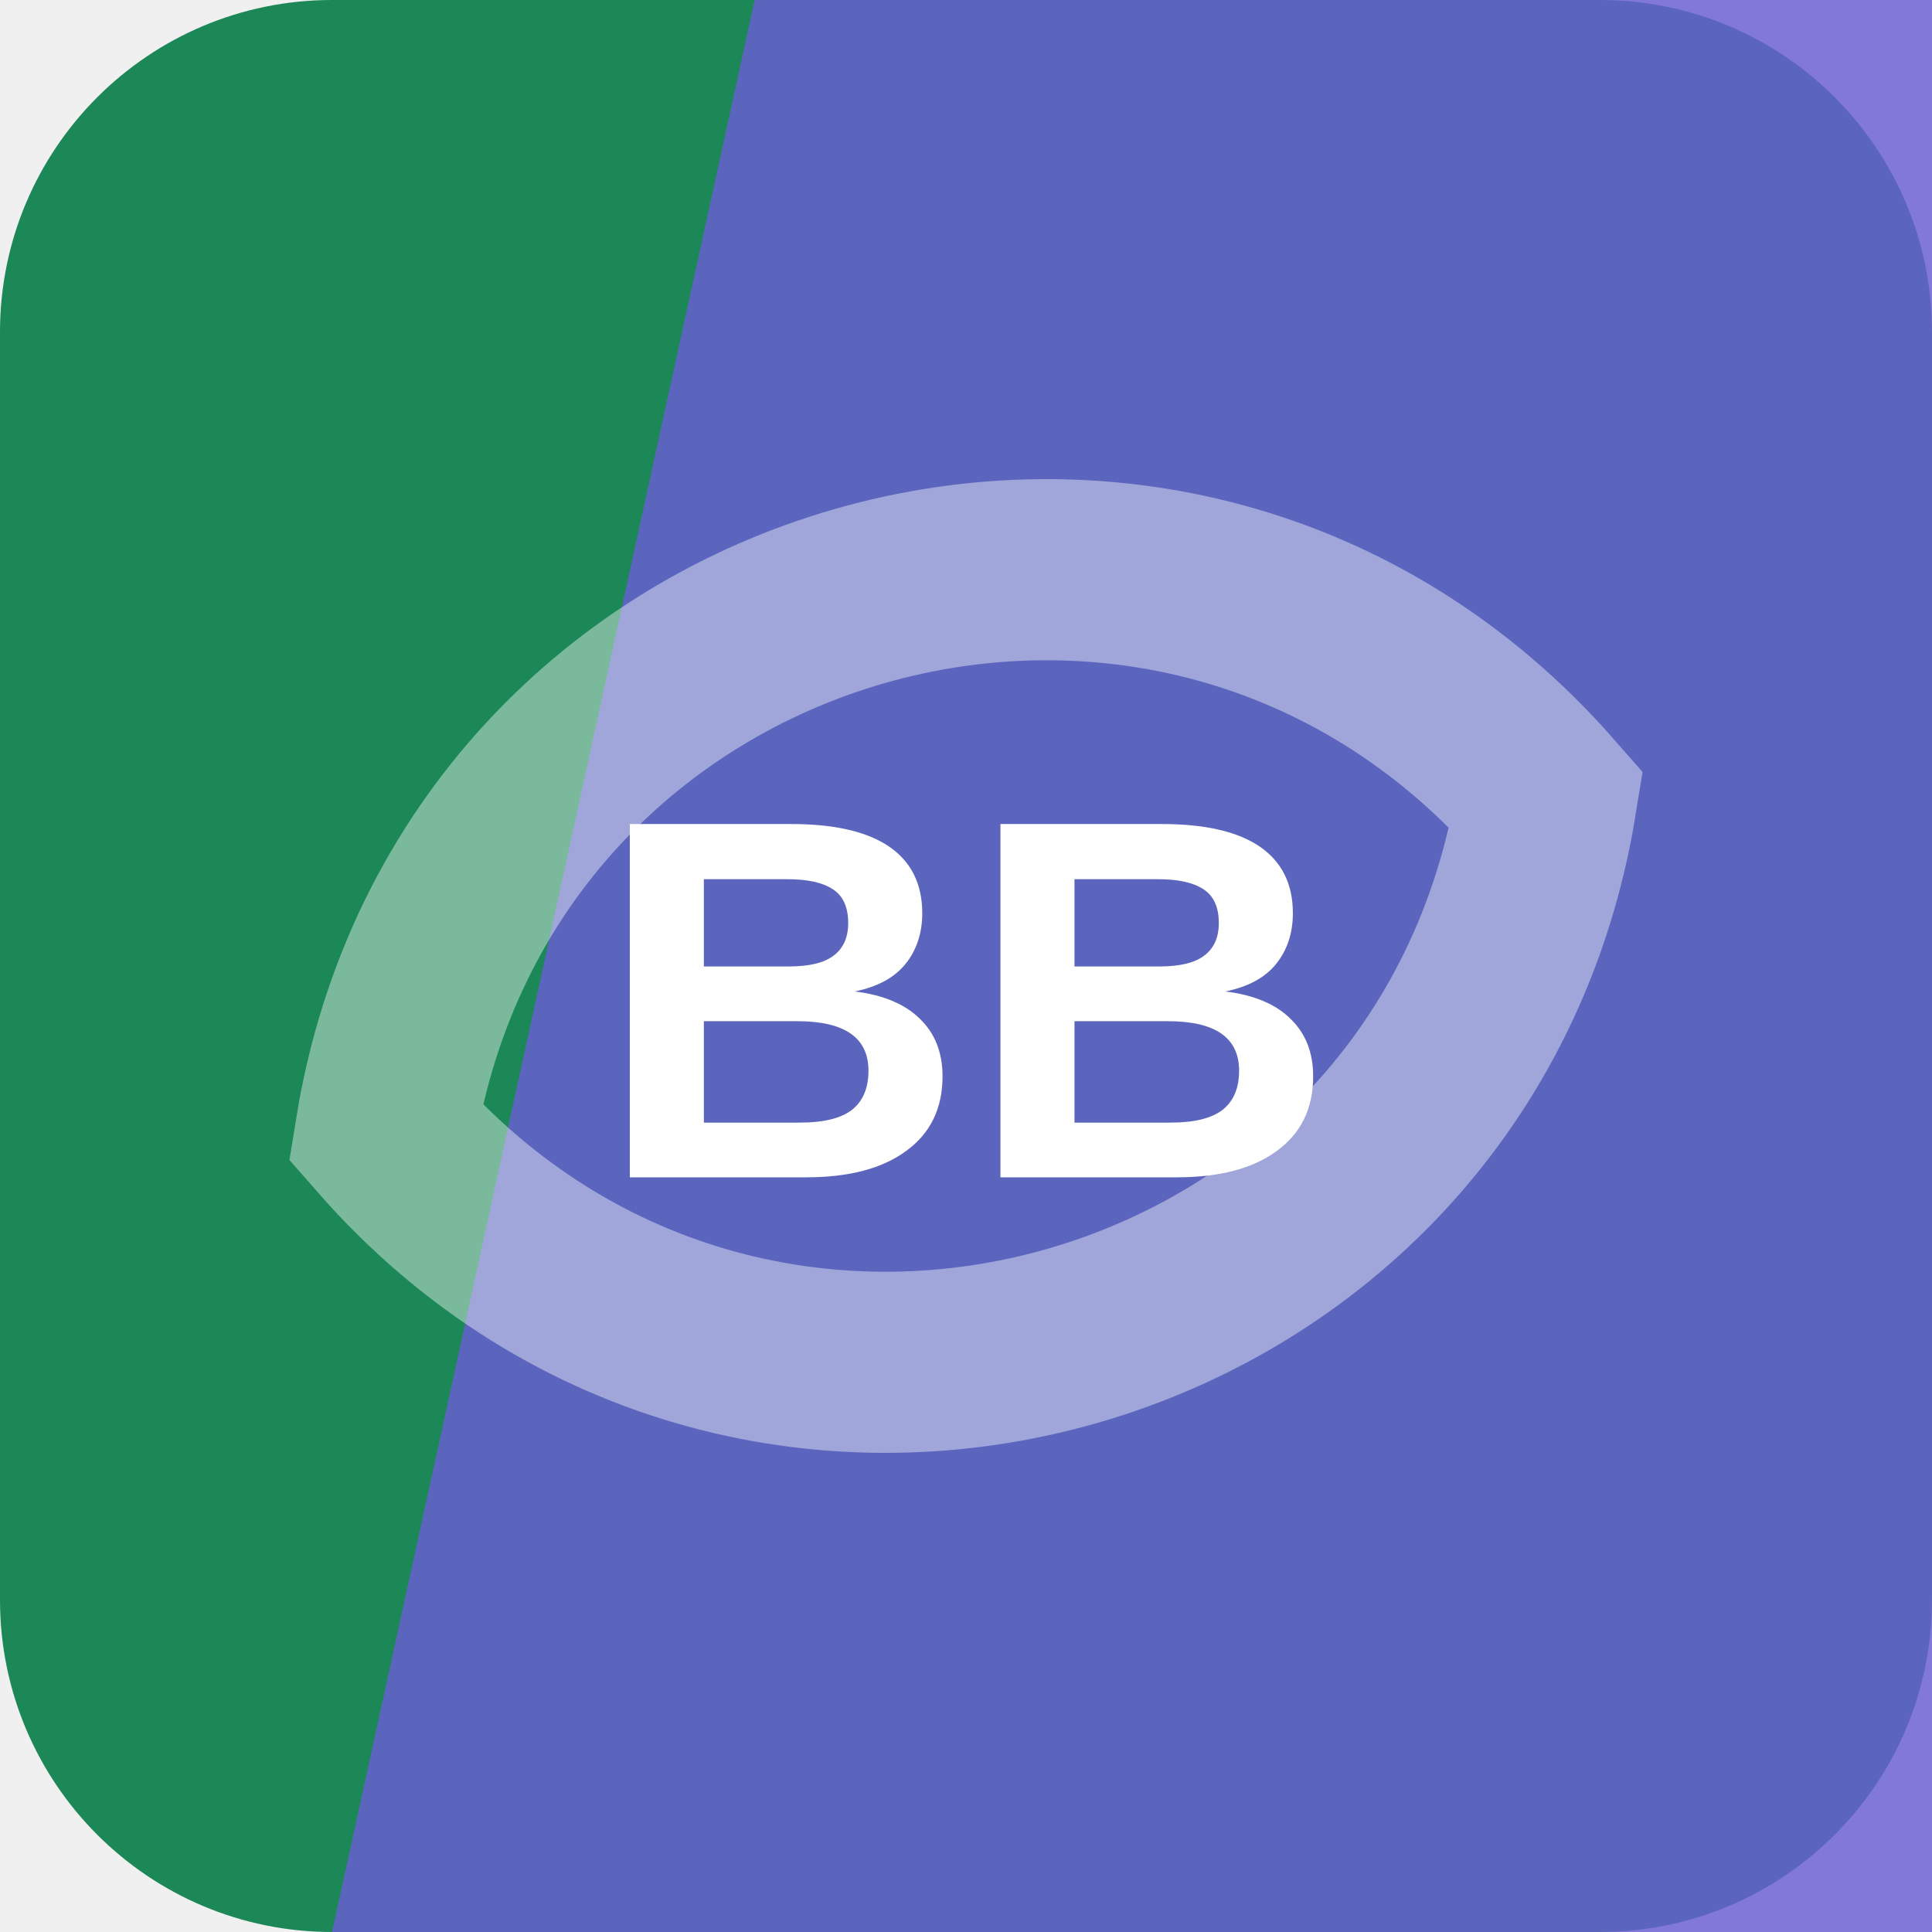
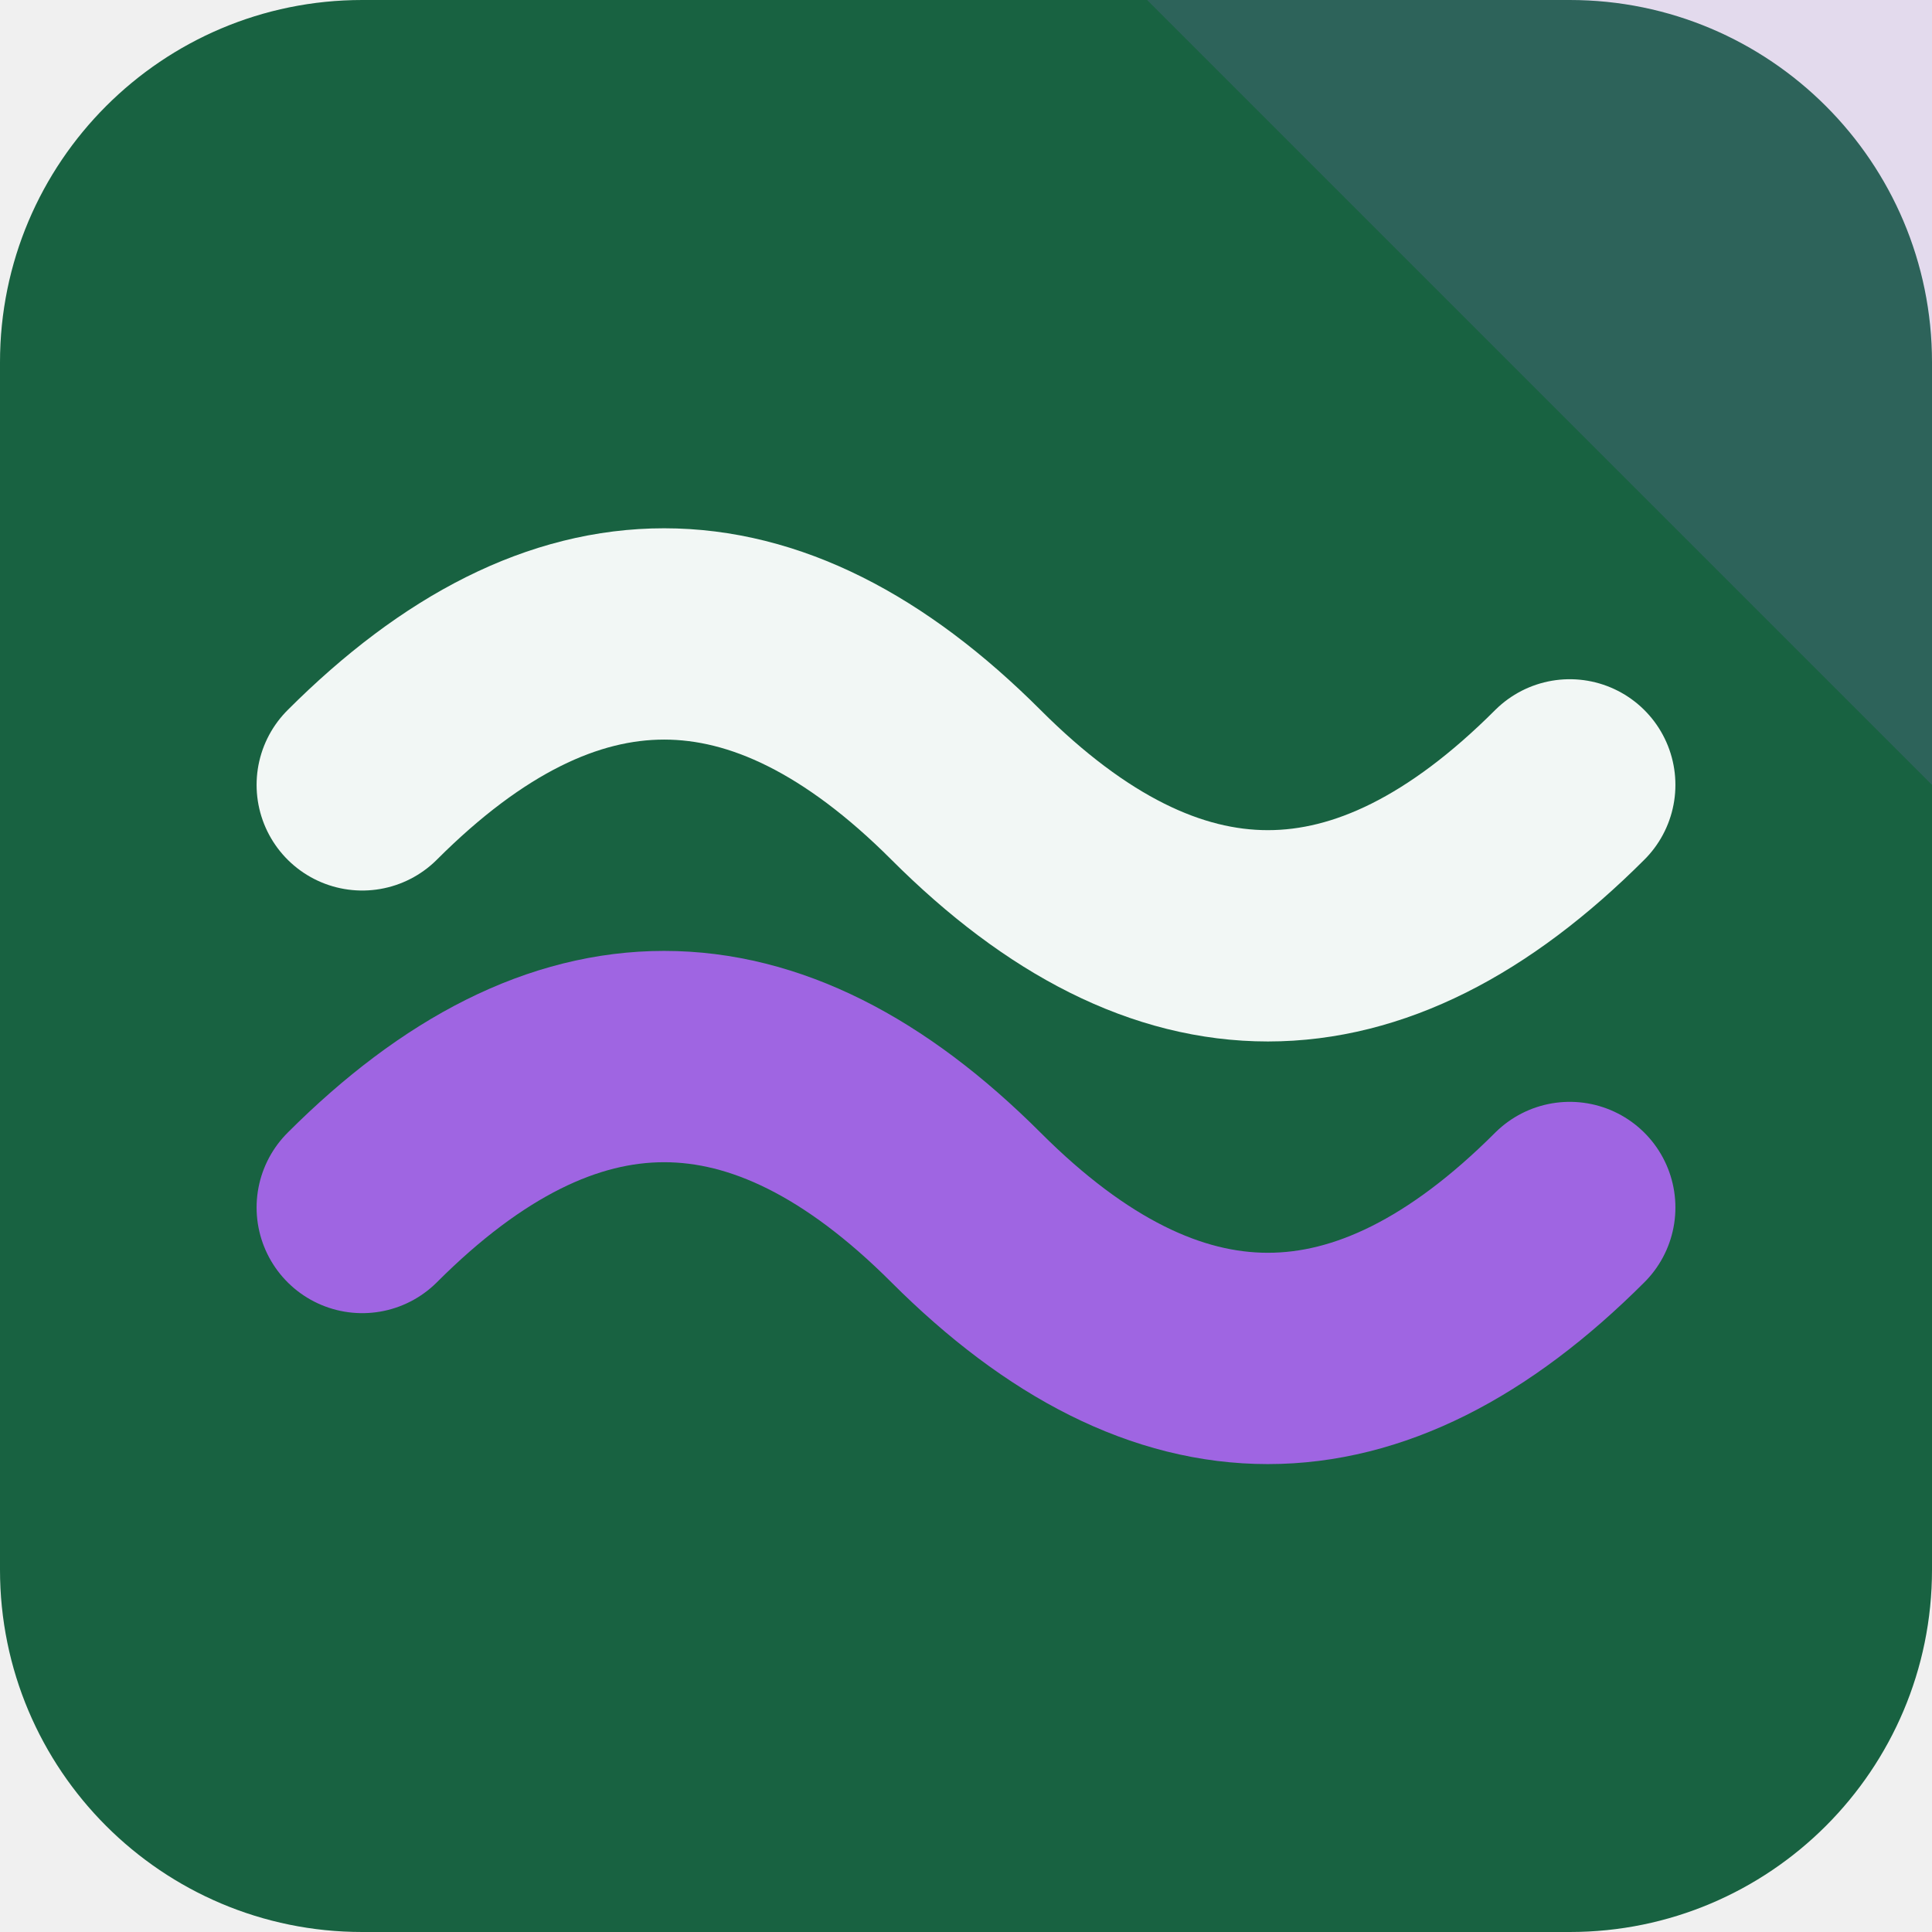
<svg xmlns="http://www.w3.org/2000/svg" width="64" height="64" viewBox="0 0 64 64" role="img">
-   <rect width="64" height="64" rx="11" fill="hsl(153 66% 32%)" />
-   <path d="M25 0h39v64H11Z" fill="hsl(246 58% 60%)" opacity="0.82" />
-   <g transform="rotate(164 32 32)" opacity="0.42">
-     <path d="M12 32c8-17 32-17 40 0-8 17-32 17-40 0Z" fill="none" stroke="#ffffff" stroke-width="6" />
+   <rect width="64" height="64" rx="12" fill="hsl(153 60% 24%)" />
+   <path d="M64 0v26L38 0Z" fill="hsl(268 68% 64%)" opacity="0.16" />
+   <g transform="rotate(0 32 32)">
+     <path d="M12 26q10-10 20 0t20 0" fill="none" stroke="hsl(153 24% 96%)" stroke-width="7" stroke-linecap="round" />
+     <path d="M12 40q10-10 20 0t20 0" fill="none" stroke="hsl(268 68% 64%)" stroke-width="7" stroke-linecap="round" />
  </g>
-   <text x="32" y="39" text-anchor="middle" fill="#ffffff" font-family="Arial,Helvetica,sans-serif" font-size="17" font-weight="700" letter-spacing="0">BB</text>
</svg>
